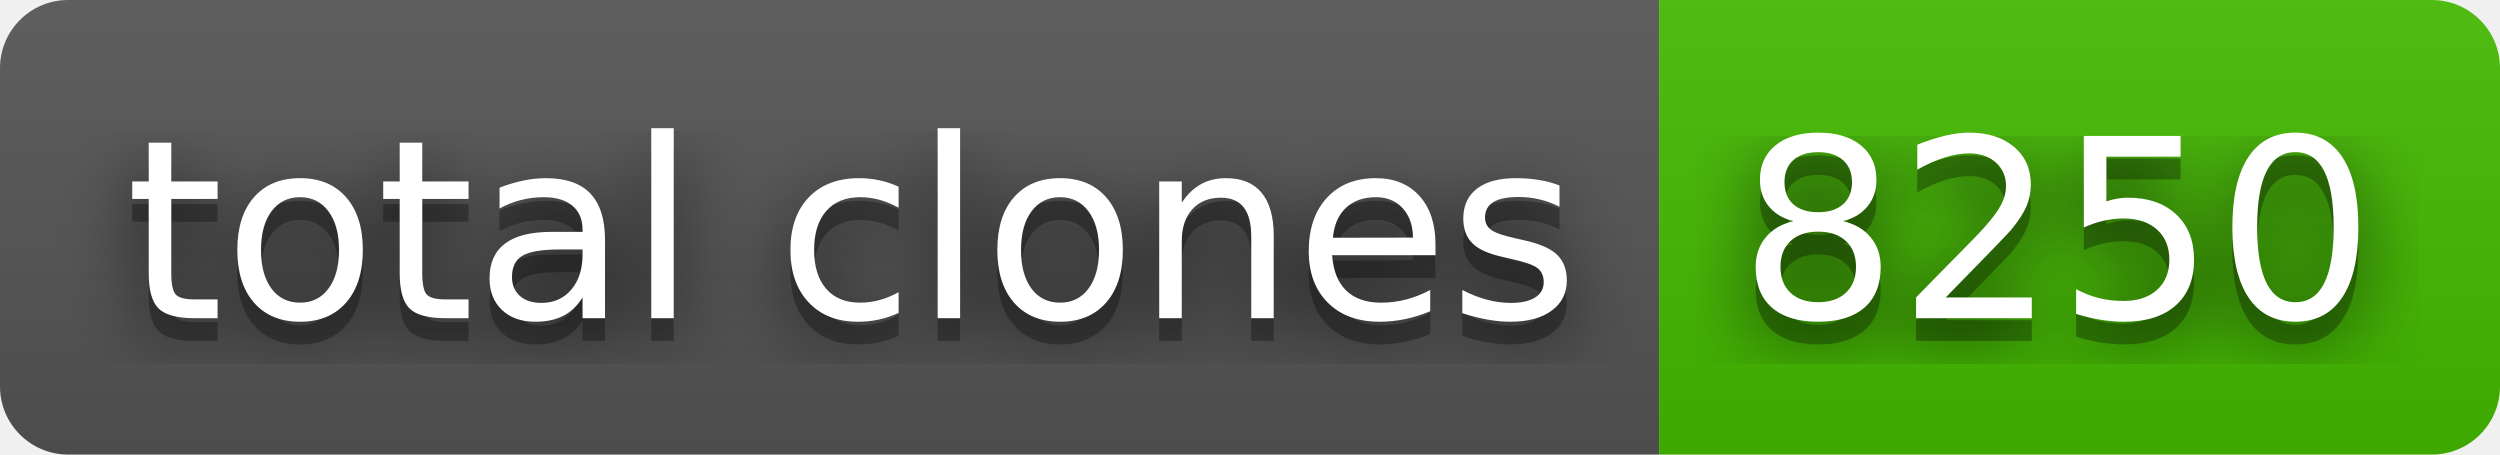
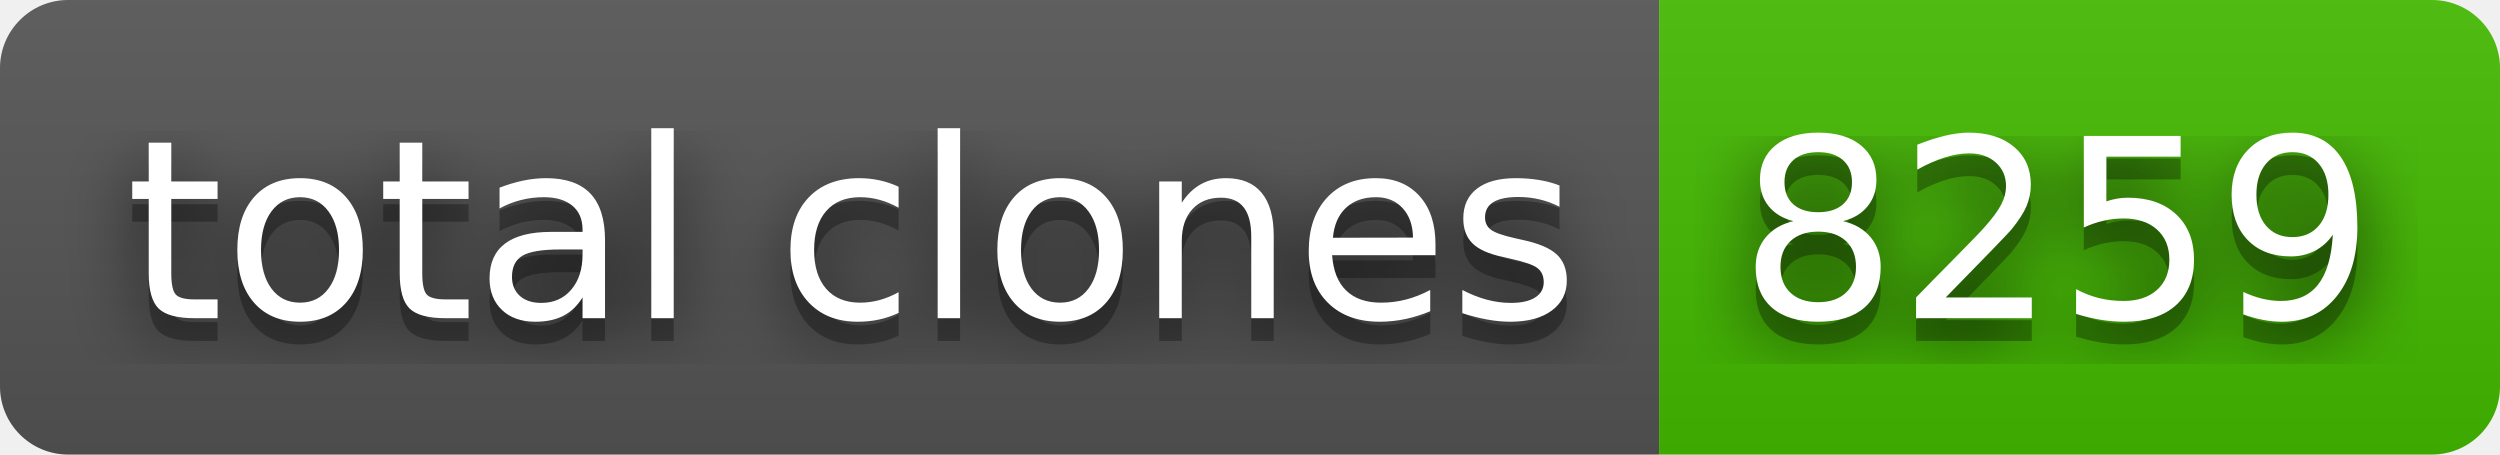
- <svg xmlns="http://www.w3.org/2000/svg" width="110" height="20" role="img" aria-label="total clones: 8250">
+ <svg xmlns="http://www.w3.org/2000/svg" width="110" height="20" role="img" aria-label="total clones: 8259">
  <filter id="blur">
    <feGaussianBlur stdDeviation="16" />
  </filter>
  <linearGradient id="s" x2="0" y2="100%">
    <stop offset="0" stop-color="#bbb" stop-opacity=".1" />
    <stop offset="1" stop-opacity=".1" />
  </linearGradient>
  <clipPath id="r">
    <rect width="110" height="20" rx="3" />
  </clipPath>
  <g clip-path="url(#r)">
    <rect width="73" height="20" fill="#555" />
    <rect x="73" width="37" height="20" fill="#4b0" />
    <rect width="110" height="20" fill="url(#s)" />
  </g>
  <g fill="#fff" text-anchor="middle" font-family="Verdana,Geneva,DejaVu Sans,sans-serif" text-rendering="geometricPrecision" font-size="110">
    <g transform="scale(.1)">
      <g aria-hidden="true" fill="#010101">
        <text x="375" y="150" fill-opacity=".8" filter="url(#blur)" textLength="630">total clones</text>
        <text x="375" y="150" fill-opacity=".3" textLength="630">total clones</text>
      </g>
      <text x="375" y="140" textLength="630">total clones</text>
    </g>
    <g transform="scale(.1)">
      <g aria-hidden="true" fill="#010101">
-         <text x="905" y="150" fill-opacity=".8" filter="url(#blur)" textLength="270">8250</text>
-         <text x="905" y="150" fill-opacity=".3" textLength="270">8250</text>
+         <text x="905" y="150" fill-opacity=".8" filter="url(#blur)" textLength="270">8259</text>
+         <text x="905" y="150" fill-opacity=".3" textLength="270">8259</text>
      </g>
-       <text x="905" y="140" textLength="270">8250</text>
+       <text x="905" y="140" textLength="270">8259</text>
    </g>
  </g>
</svg>
